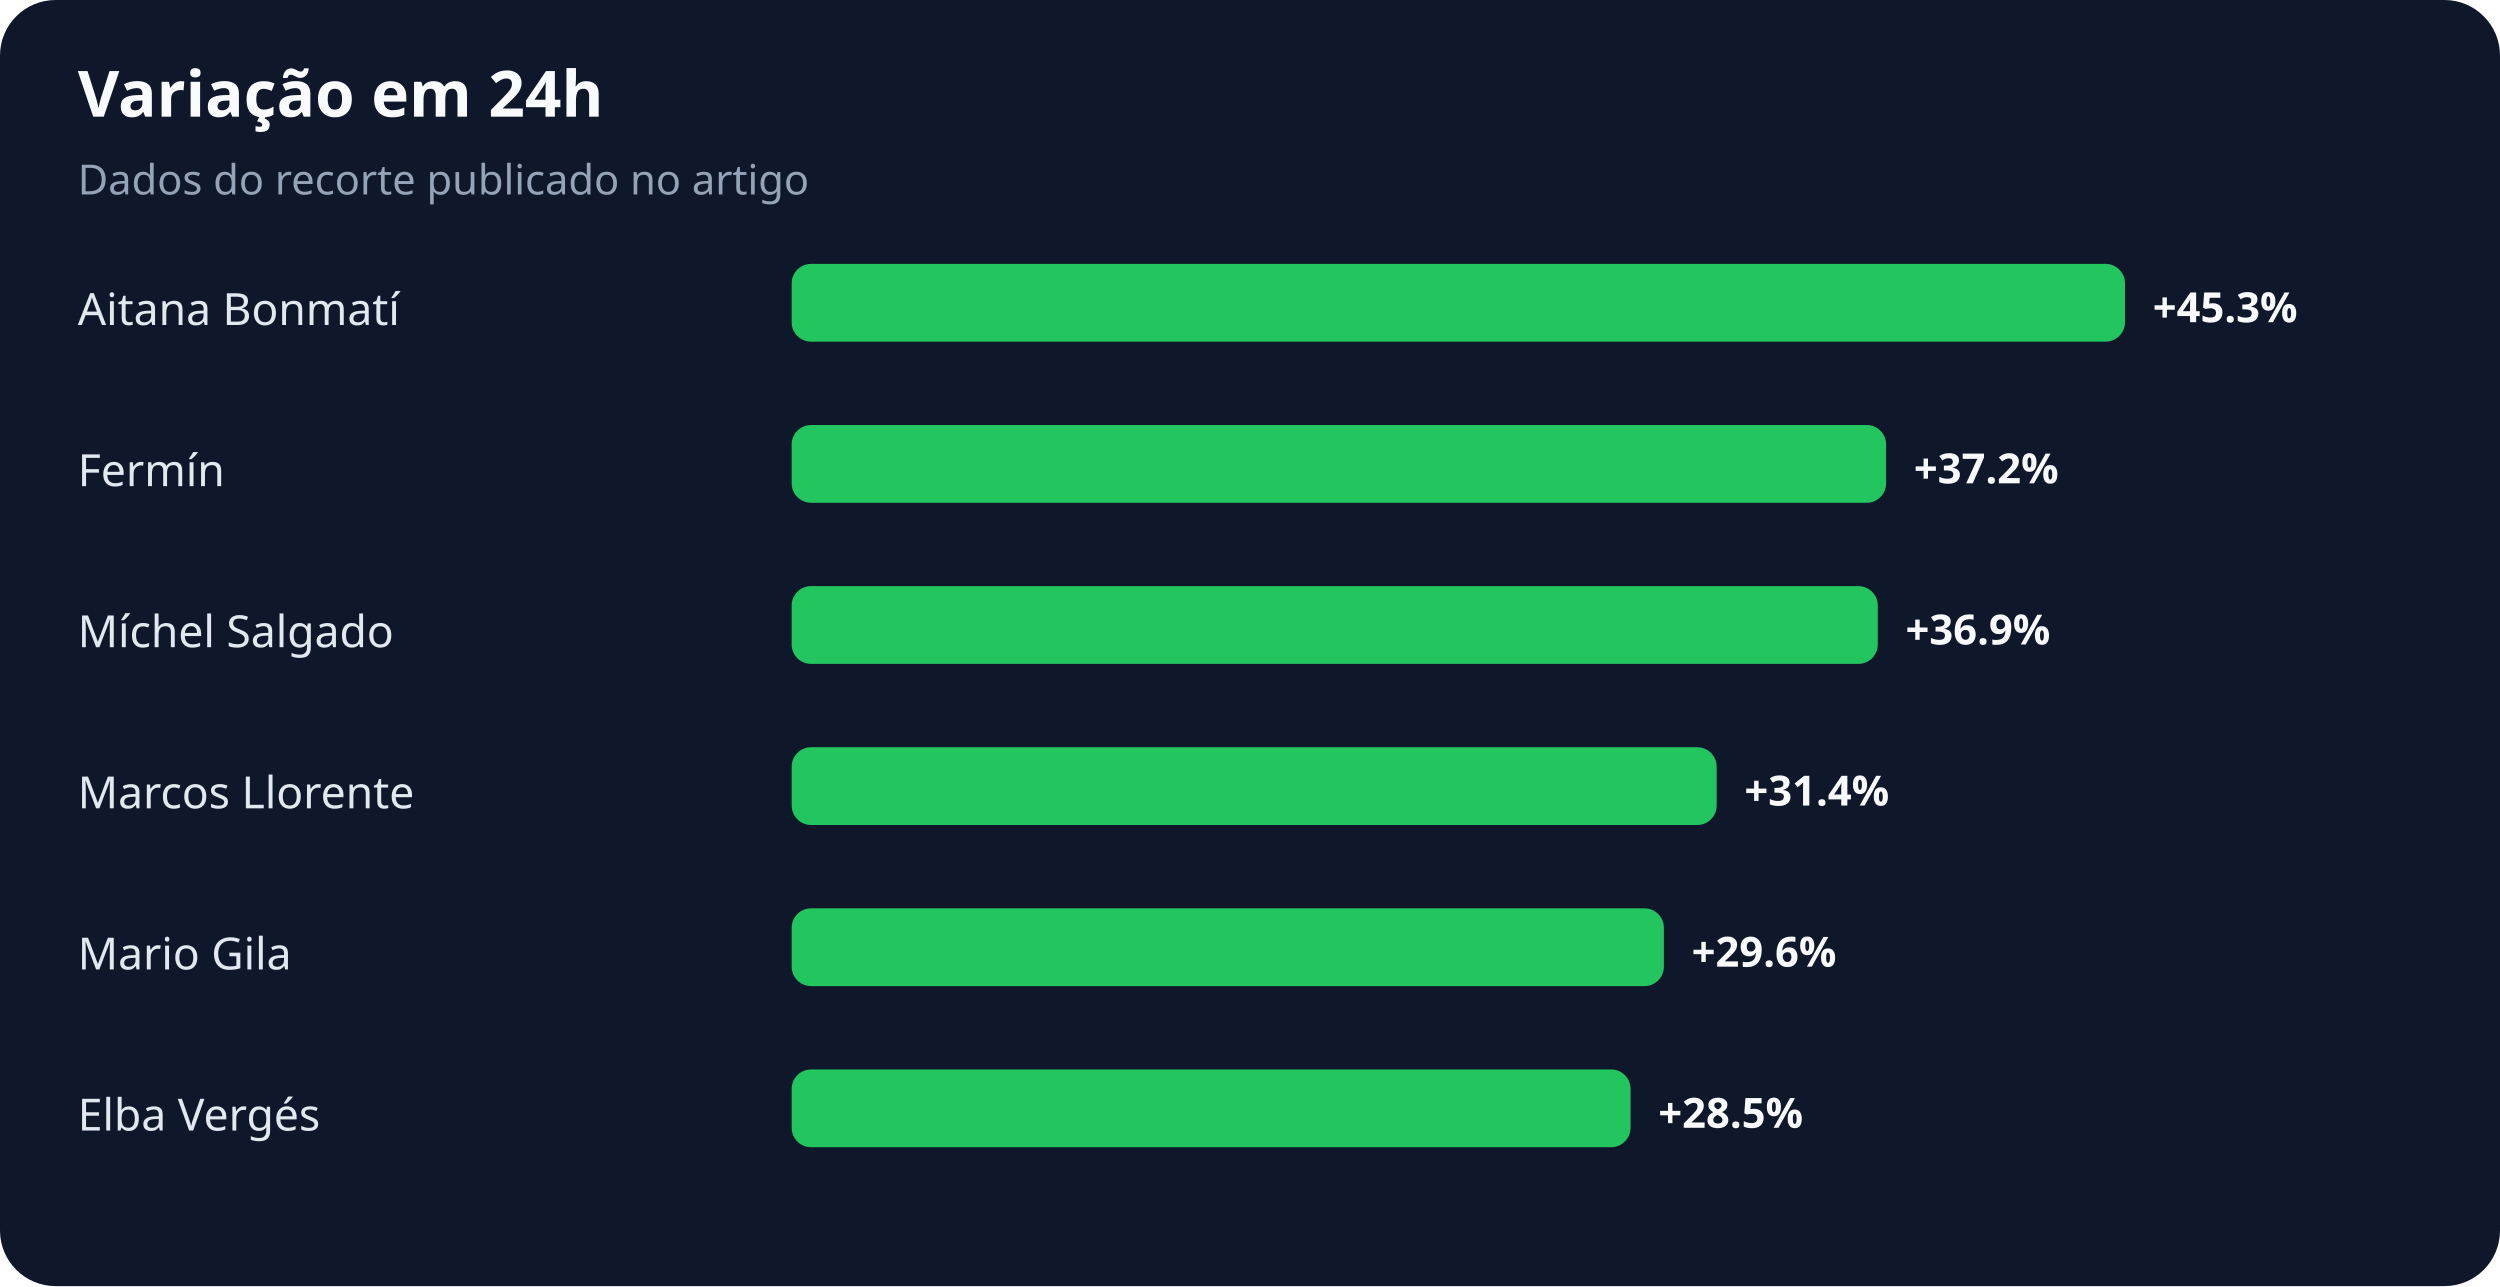
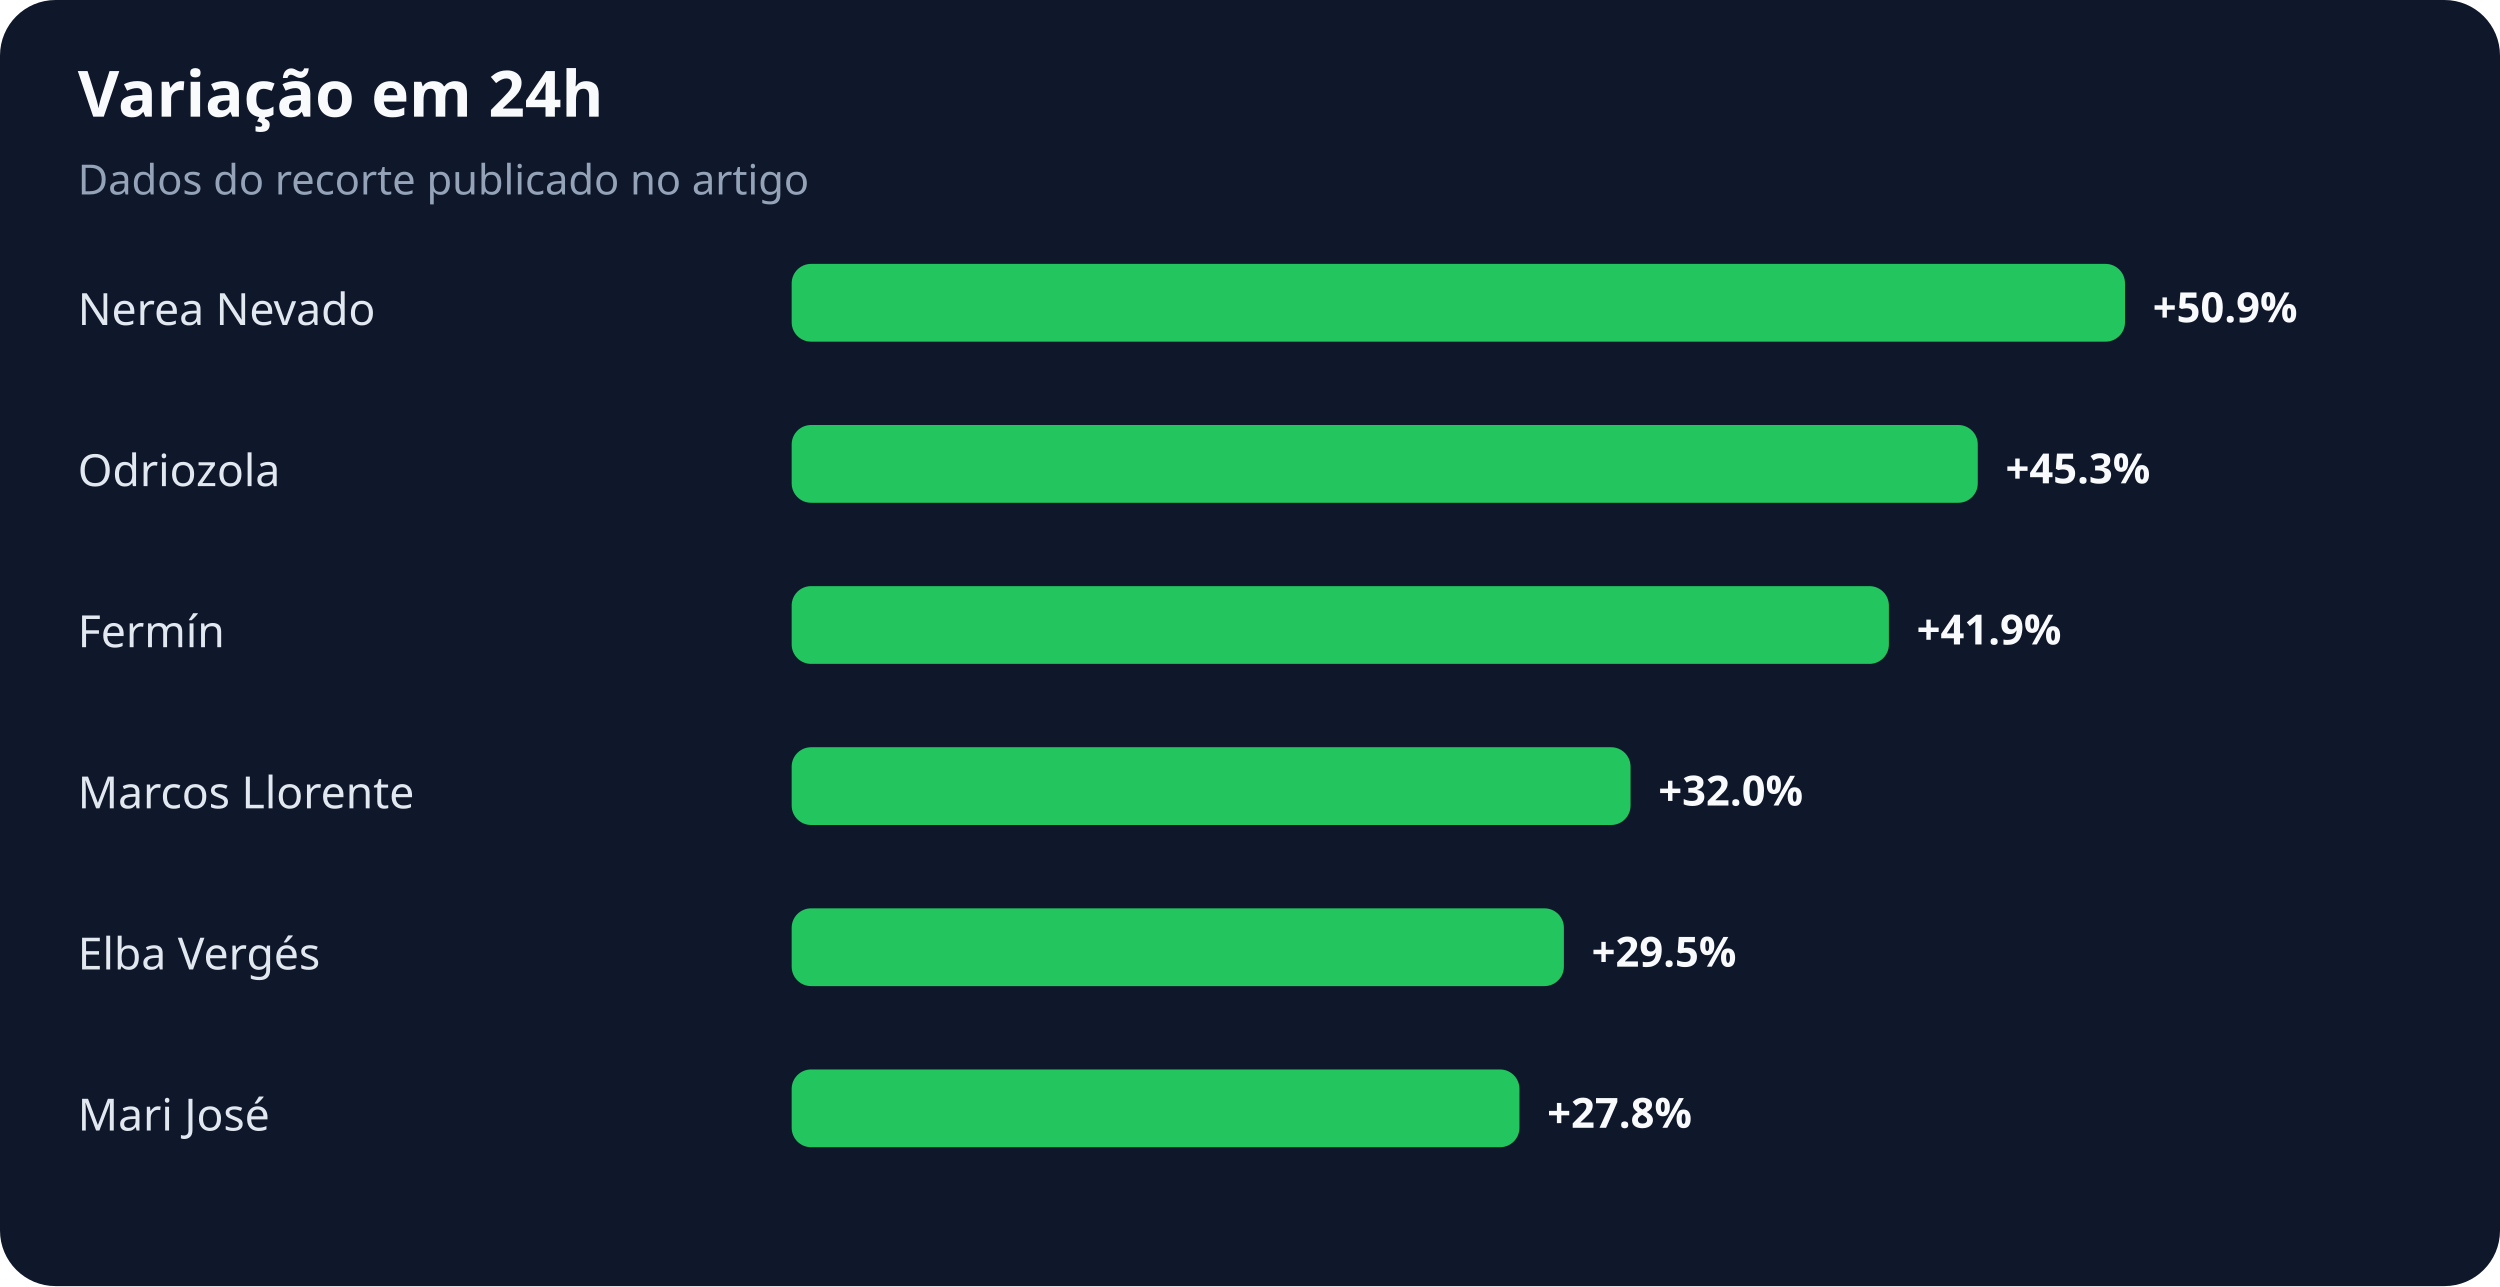
<svg xmlns="http://www.w3.org/2000/svg" width="900" height="463" viewBox="0 0 900 463" role="img" aria-labelledby="title desc">
  <rect width="100%" height="100%" rx="20" fill="#0f172a" />
  <text x="28" y="42" fill="#f8fafc" font-family="system-ui,sans-serif" font-size="23" font-weight="700">Variação em 24h</text>
  <text x="28" y="70" fill="#94a3b8" font-family="system-ui,sans-serif" font-size="15">Dados do recorte publicado no artigo</text>
-   <text x="28" y="117" fill="#e2e8f0" font-family="system-ui,sans-serif" font-size="16">Aitana Bonmatí</text>
+   <text x="28" y="117" fill="#e2e8f0" font-family="system-ui,sans-serif" font-size="16">Nerea Nevado</text>
  <rect x="285" y="95" width="480" height="28" rx="7" fill="#22c55e" />
-   <text x="775" y="116" fill="#f8fafc" font-family="system-ui,sans-serif" font-size="15" font-weight="700">+45.3%</text>
-   <text x="28" y="175" fill="#e2e8f0" font-family="system-ui,sans-serif" font-size="16">Fermín</text>
-   <rect x="285" y="153" width="394" height="28" rx="7" fill="#22c55e" />
-   <text x="689" y="174" fill="#f8fafc" font-family="system-ui,sans-serif" font-size="15" font-weight="700">+37.2%</text>
-   <text x="28" y="233" fill="#e2e8f0" font-family="system-ui,sans-serif" font-size="16">Míchel Salgado</text>
-   <rect x="285" y="211" width="391" height="28" rx="7" fill="#22c55e" />
-   <text x="686" y="232" fill="#f8fafc" font-family="system-ui,sans-serif" font-size="15" font-weight="700">+36.9%</text>
+   <text x="775" y="116" fill="#f8fafc" font-family="system-ui,sans-serif" font-size="15" font-weight="700">+50.9%</text>
+   <text x="28" y="175" fill="#e2e8f0" font-family="system-ui,sans-serif" font-size="16">Odriozola</text>
+   <rect x="285" y="153" width="427" height="28" rx="7" fill="#22c55e" />
+   <text x="722" y="174" fill="#f8fafc" font-family="system-ui,sans-serif" font-size="15" font-weight="700">+45.3%</text>
+   <text x="28" y="233" fill="#e2e8f0" font-family="system-ui,sans-serif" font-size="16">Fermín</text>
+   <rect x="285" y="211" width="395" height="28" rx="7" fill="#22c55e" />
+   <text x="690" y="232" fill="#f8fafc" font-family="system-ui,sans-serif" font-size="15" font-weight="700">+41.9%</text>
  <text x="28" y="291" fill="#e2e8f0" font-family="system-ui,sans-serif" font-size="16">Marcos Llorente</text>
-   <rect x="285" y="269" width="333" height="28" rx="7" fill="#22c55e" />
-   <text x="628" y="290" fill="#f8fafc" font-family="system-ui,sans-serif" font-size="15" font-weight="700">+31.4%</text>
-   <text x="28" y="349" fill="#e2e8f0" font-family="system-ui,sans-serif" font-size="16">Mario Gila</text>
-   <rect x="285" y="327" width="314" height="28" rx="7" fill="#22c55e" />
-   <text x="609" y="348" fill="#f8fafc" font-family="system-ui,sans-serif" font-size="15" font-weight="700">+29.6%</text>
-   <text x="28" y="407" fill="#e2e8f0" font-family="system-ui,sans-serif" font-size="16">Elba Vergés</text>
-   <rect x="285" y="385" width="302" height="28" rx="7" fill="#22c55e" />
-   <text x="597" y="406" fill="#f8fafc" font-family="system-ui,sans-serif" font-size="15" font-weight="700">+28.5%</text>
+   <rect x="285" y="269" width="302" height="28" rx="7" fill="#22c55e" />
+   <text x="597" y="290" fill="#f8fafc" font-family="system-ui,sans-serif" font-size="15" font-weight="700">+32.0%</text>
+   <text x="28" y="349" fill="#e2e8f0" font-family="system-ui,sans-serif" font-size="16">Elba Vergés</text>
+   <rect x="285" y="327" width="278" height="28" rx="7" fill="#22c55e" />
+   <text x="573" y="348" fill="#f8fafc" font-family="system-ui,sans-serif" font-size="15" font-weight="700">+29.5%</text>
+   <text x="28" y="407" fill="#e2e8f0" font-family="system-ui,sans-serif" font-size="16">Mari José</text>
+   <rect x="285" y="385" width="262" height="28" rx="7" fill="#22c55e" />
+   <text x="557" y="406" fill="#f8fafc" font-family="system-ui,sans-serif" font-size="15" font-weight="700">+27.8%</text>
</svg>
